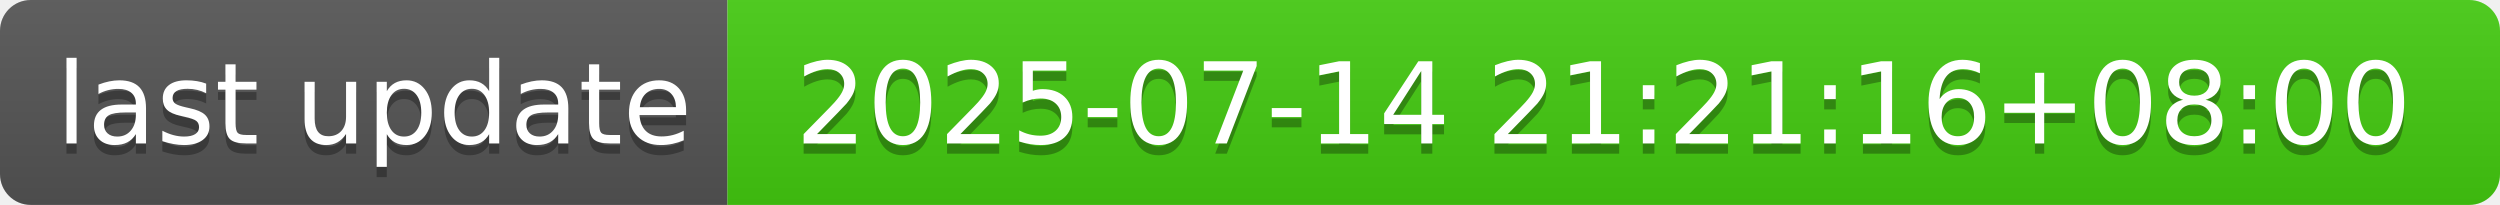
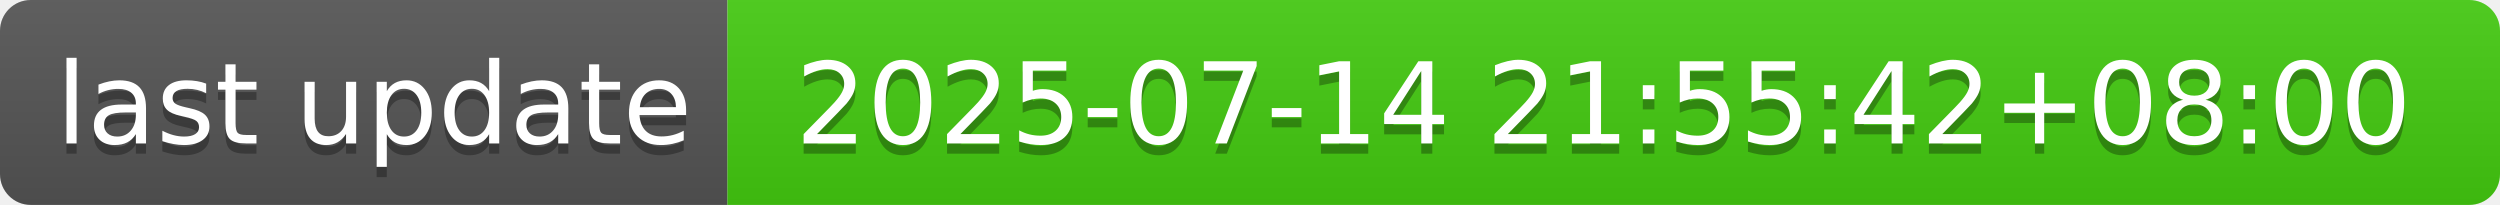
- <svg xmlns="http://www.w3.org/2000/svg" width="244" height="20" role="img" aria-label="last update: 2025-07-14 21:21:16+08:00">
+ <svg xmlns="http://www.w3.org/2000/svg" width="244" height="20" role="img" aria-label="last update: 2025-07-14 21:55:42+08:00">
  <linearGradient id="s" x2="0" y2="100%">
    <stop offset="0" stop-color="#bbb" stop-opacity=".1" />
    <stop offset="1" stop-opacity=".1" />
  </linearGradient>
  <clipPath id="r">
    <rect width="244" height="20" rx="3" fill="#fff" />
  </clipPath>
  <g clip-path="url(#r)">
    <rect width="71" height="20" fill="#555" />
    <rect x="71" width="173" height="20" fill="#4c1" />
    <rect width="244" height="20" fill="url(#s)" />
  </g>
  <g fill="#fff" text-anchor="middle" font-family="Verdana,Geneva,DejaVu Sans,sans-serif" text-rendering="geometricPrecision" font-size="110">
    <text aria-hidden="true" x="365" y="150" fill="#010101" fill-opacity=".3" transform="scale(.1)" textLength="610">last update</text>
    <text x="365" y="140" transform="scale(.1)" fill="#fff" textLength="610">last update</text>
-     <text aria-hidden="true" x="1565" y="150" fill="#010101" fill-opacity=".3" transform="scale(.1)" textLength="1630">2025-07-14 21:21:16+08:00</text>
-     <text x="1565" y="140" transform="scale(.1)" fill="#fff" textLength="1630">2025-07-14 21:21:16+08:00</text>
+     <text aria-hidden="true" x="1565" y="150" fill="#010101" fill-opacity=".3" transform="scale(.1)" textLength="1630">2025-07-14 21:55:42+08:00</text>
+     <text x="1565" y="140" transform="scale(.1)" fill="#fff" textLength="1630">2025-07-14 21:55:42+08:00</text>
  </g>
</svg>
